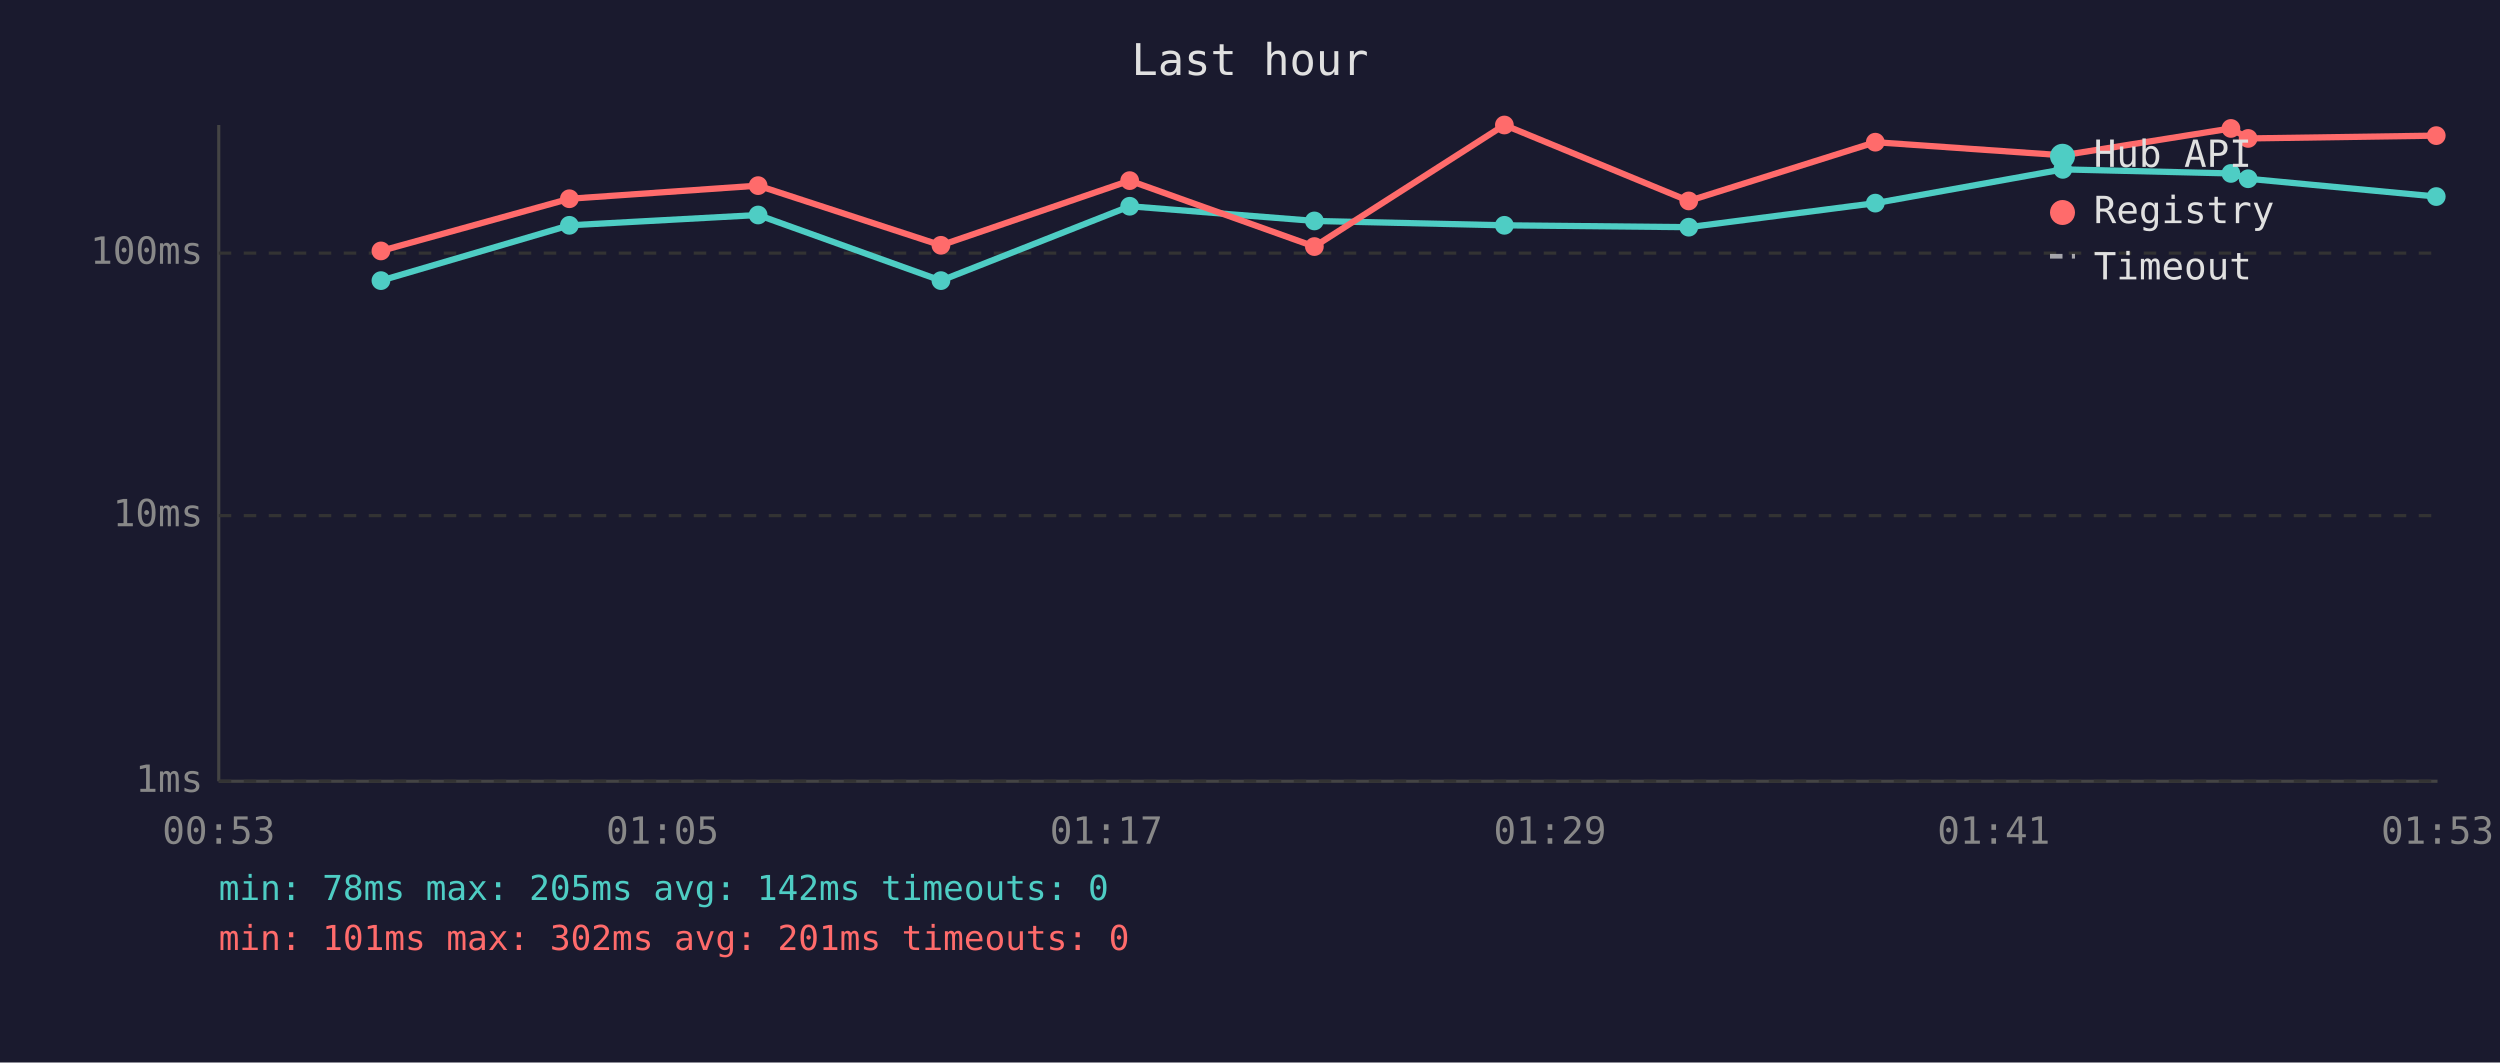
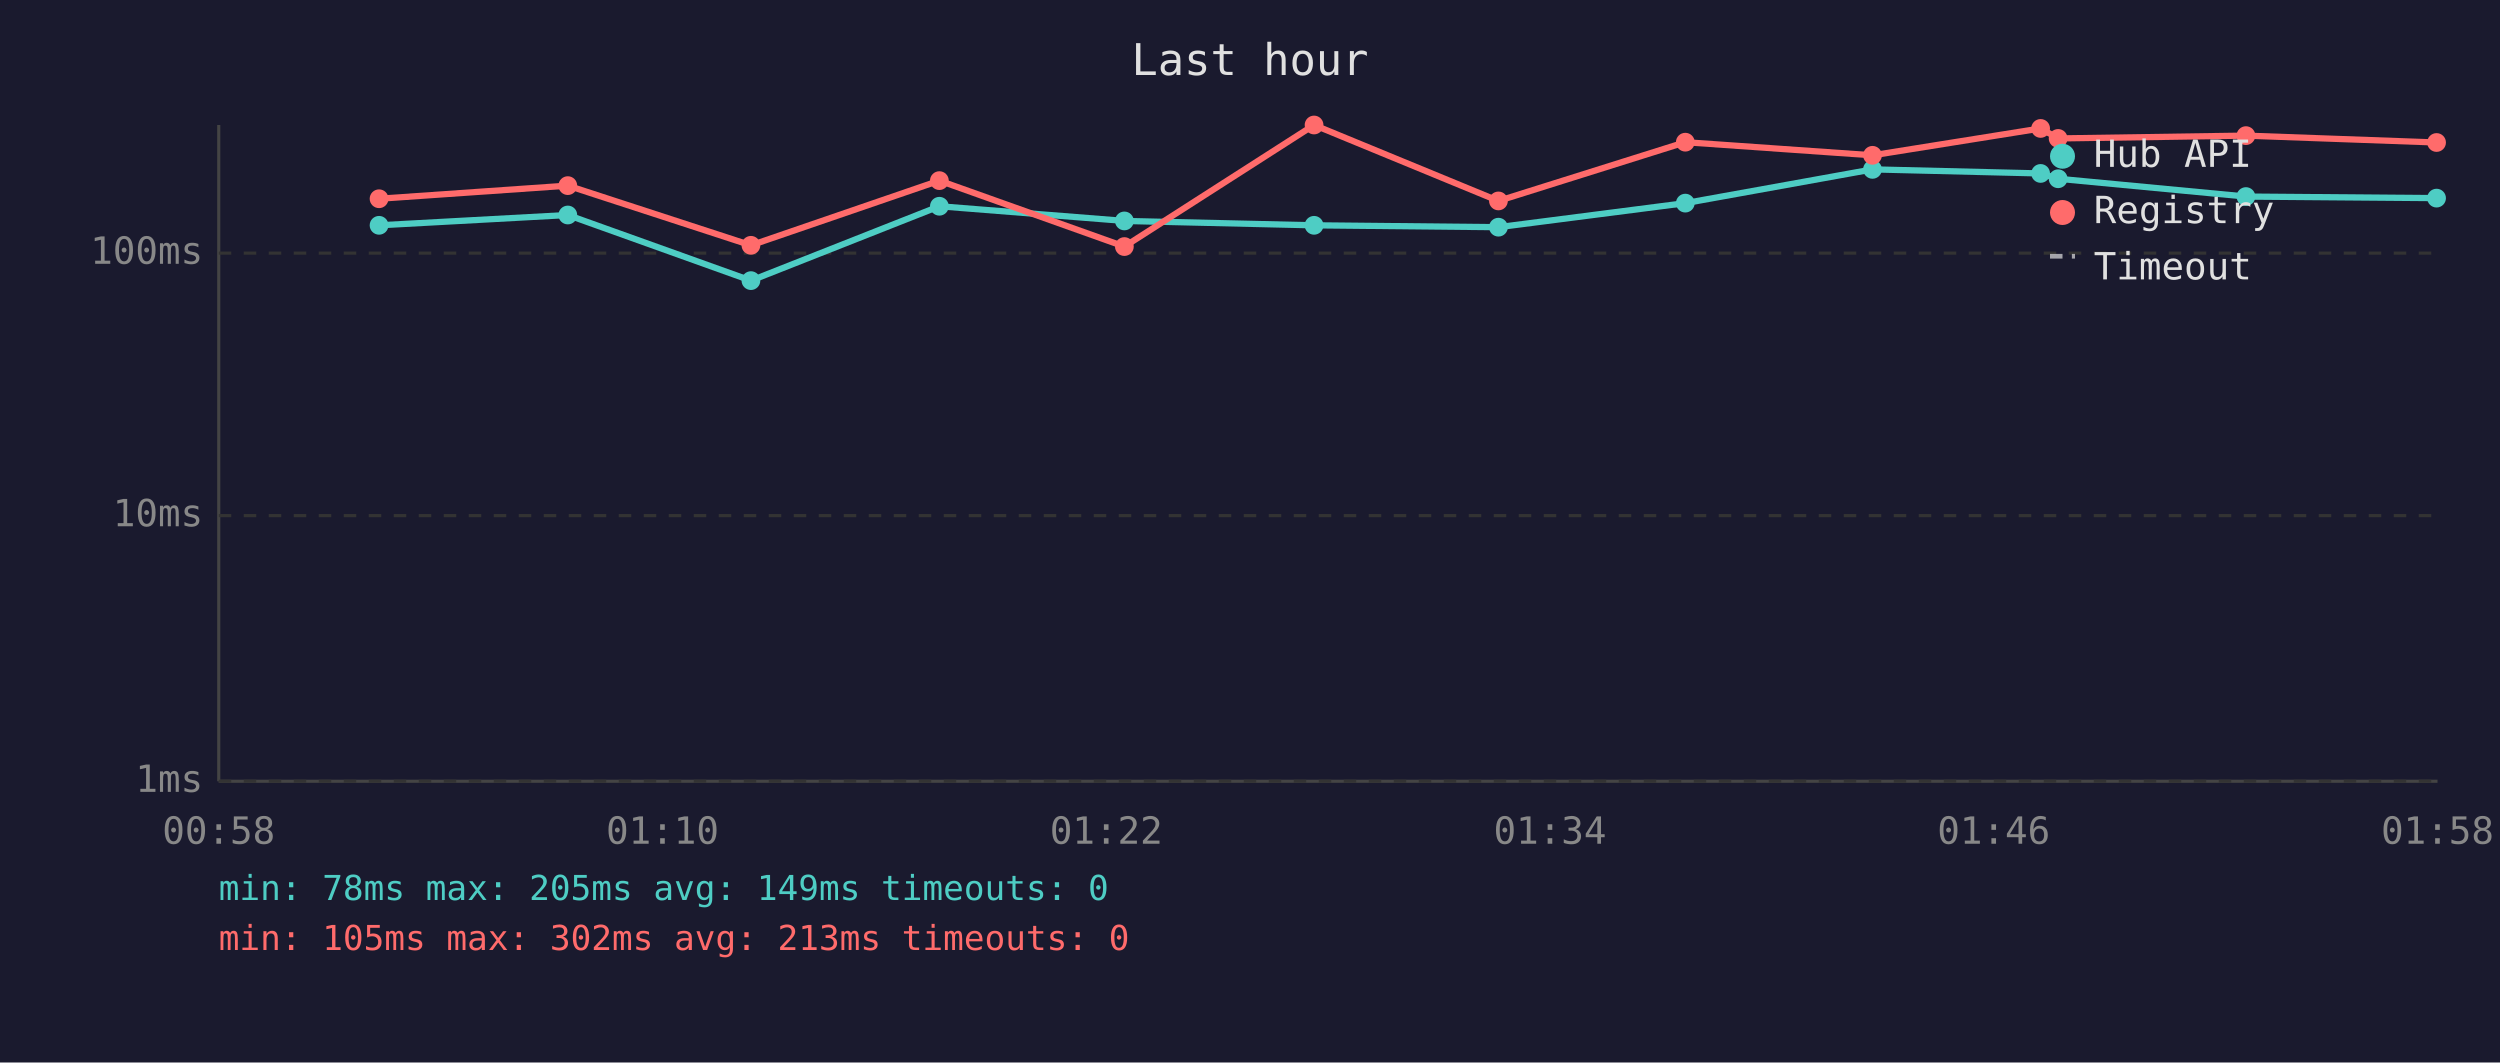
<svg xmlns="http://www.w3.org/2000/svg" viewBox="0 0 800 340" font-family="monospace" font-size="12">
  <rect width="800" height="340" fill="#1a1a2e" />
  <text x="400" y="24" fill="#e0e0e0" font-size="14" text-anchor="middle">Last hour</text>
  <line x1="70" y1="40" x2="70" y2="250" stroke="#444" stroke-width="1" />
  <line x1="70" y1="250" x2="780" y2="250" stroke="#444" stroke-width="1" />
  <line x1="70" y1="250" x2="780" y2="250" stroke="#333" stroke-width="1" stroke-dasharray="4" />
  <text x="65" y="250" fill="#888" text-anchor="end" dominant-baseline="middle">1ms</text>
  <line x1="70" y1="165" x2="780" y2="165" stroke="#333" stroke-width="1" stroke-dasharray="4" />
  <text x="65" y="165" fill="#888" text-anchor="end" dominant-baseline="middle">10ms</text>
  <line x1="70" y1="81" x2="780" y2="81" stroke="#333" stroke-width="1" stroke-dasharray="4" />
  <text x="65" y="81" fill="#888" text-anchor="end" dominant-baseline="middle">100ms</text>
-   <text x="70" y="270" fill="#888" text-anchor="middle">00:53</text>
-   <text x="212" y="270" fill="#888" text-anchor="middle">01:05</text>
-   <text x="354" y="270" fill="#888" text-anchor="middle">01:17</text>
-   <text x="496" y="270" fill="#888" text-anchor="middle">01:29</text>
-   <text x="638" y="270" fill="#888" text-anchor="middle">01:41</text>
-   <text x="780" y="270" fill="#888" text-anchor="middle">01:53</text>
-   <polyline points="121.9,89.8 182.2,72.1 242.6,68.8 301.1,89.8 361.5,66.0 420.6,70.7 481.4,72.1 540.4,72.7 600.1,65.0 660.1,54.2 713.9,55.5 719.4,57.2 779.6,62.9" fill="none" stroke="#4ecdc4" stroke-width="2" opacity="1" />
-   <circle cx="121.9" cy="89.8" r="3" fill="#4ecdc4" />
-   <circle cx="182.2" cy="72.1" r="3" fill="#4ecdc4" />
-   <circle cx="242.6" cy="68.8" r="3" fill="#4ecdc4" />
-   <circle cx="301.1" cy="89.8" r="3" fill="#4ecdc4" />
-   <circle cx="361.5" cy="66.0" r="3" fill="#4ecdc4" />
-   <circle cx="420.6" cy="70.7" r="3" fill="#4ecdc4" />
-   <circle cx="481.4" cy="72.1" r="3" fill="#4ecdc4" />
-   <circle cx="540.4" cy="72.7" r="3" fill="#4ecdc4" />
-   <circle cx="600.1" cy="65.0" r="3" fill="#4ecdc4" />
-   <circle cx="660.1" cy="54.2" r="3" fill="#4ecdc4" />
-   <circle cx="713.9" cy="55.5" r="3" fill="#4ecdc4" />
-   <circle cx="719.4" cy="57.2" r="3" fill="#4ecdc4" />
-   <circle cx="779.6" cy="62.9" r="3" fill="#4ecdc4" />
-   <polyline points="121.9,80.3 182.2,63.6 242.6,59.4 301.1,78.5 361.5,57.8 420.6,78.9 481.4,40.0 540.4,64.3 600.1,45.5 660.1,49.7 713.9,41.1 719.4,44.3 779.6,43.4" fill="none" stroke="#ff6b6b" stroke-width="2" opacity="1" />
-   <circle cx="121.9" cy="80.3" r="3" fill="#ff6b6b" />
-   <circle cx="182.2" cy="63.6" r="3" fill="#ff6b6b" />
-   <circle cx="242.6" cy="59.4" r="3" fill="#ff6b6b" />
-   <circle cx="301.1" cy="78.5" r="3" fill="#ff6b6b" />
-   <circle cx="361.5" cy="57.8" r="3" fill="#ff6b6b" />
-   <circle cx="420.6" cy="78.9" r="3" fill="#ff6b6b" />
-   <circle cx="481.4" cy="40.0" r="3" fill="#ff6b6b" />
-   <circle cx="540.4" cy="64.3" r="3" fill="#ff6b6b" />
-   <circle cx="600.1" cy="45.5" r="3" fill="#ff6b6b" />
-   <circle cx="660.1" cy="49.7" r="3" fill="#ff6b6b" />
-   <circle cx="713.9" cy="41.1" r="3" fill="#ff6b6b" />
-   <circle cx="719.4" cy="44.3" r="3" fill="#ff6b6b" />
-   <circle cx="779.6" cy="43.4" r="3" fill="#ff6b6b" />
+   <text x="70" y="270" fill="#888" text-anchor="middle">00:58</text>
+   <text x="212" y="270" fill="#888" text-anchor="middle">01:10</text>
+   <text x="354" y="270" fill="#888" text-anchor="middle">01:22</text>
+   <text x="496" y="270" fill="#888" text-anchor="middle">01:34</text>
+   <text x="638" y="270" fill="#888" text-anchor="middle">01:46</text>
+   <text x="780" y="270" fill="#888" text-anchor="middle">01:58</text>
+   <polyline points="121.3,72.1 181.7,68.8 240.3,89.8 300.6,66.0 359.8,70.7 420.5,72.1 479.5,72.7 539.3,65.0 599.2,54.2 653.0,55.5 658.6,57.2 718.7,62.9 779.7,63.4" fill="none" stroke="#4ecdc4" stroke-width="2" opacity="1" />
+   <circle cx="121.3" cy="72.1" r="3" fill="#4ecdc4" />
+   <circle cx="181.7" cy="68.8" r="3" fill="#4ecdc4" />
+   <circle cx="240.3" cy="89.8" r="3" fill="#4ecdc4" />
+   <circle cx="300.6" cy="66.0" r="3" fill="#4ecdc4" />
+   <circle cx="359.8" cy="70.7" r="3" fill="#4ecdc4" />
+   <circle cx="420.5" cy="72.1" r="3" fill="#4ecdc4" />
+   <circle cx="479.5" cy="72.7" r="3" fill="#4ecdc4" />
+   <circle cx="539.3" cy="65.0" r="3" fill="#4ecdc4" />
+   <circle cx="599.2" cy="54.2" r="3" fill="#4ecdc4" />
+   <circle cx="653.0" cy="55.5" r="3" fill="#4ecdc4" />
+   <circle cx="658.6" cy="57.2" r="3" fill="#4ecdc4" />
+   <circle cx="718.7" cy="62.9" r="3" fill="#4ecdc4" />
+   <circle cx="779.7" cy="63.4" r="3" fill="#4ecdc4" />
+   <polyline points="121.3,63.6 181.7,59.4 240.3,78.5 300.6,57.8 359.8,78.9 420.5,40.0 479.5,64.3 539.3,45.5 599.2,49.7 653.0,41.1 658.6,44.3 718.7,43.4 779.7,45.6" fill="none" stroke="#ff6b6b" stroke-width="2" opacity="1" />
+   <circle cx="121.3" cy="63.6" r="3" fill="#ff6b6b" />
+   <circle cx="181.7" cy="59.4" r="3" fill="#ff6b6b" />
+   <circle cx="240.3" cy="78.5" r="3" fill="#ff6b6b" />
+   <circle cx="300.6" cy="57.8" r="3" fill="#ff6b6b" />
+   <circle cx="359.8" cy="78.9" r="3" fill="#ff6b6b" />
+   <circle cx="420.5" cy="40.0" r="3" fill="#ff6b6b" />
+   <circle cx="479.5" cy="64.3" r="3" fill="#ff6b6b" />
+   <circle cx="539.3" cy="45.5" r="3" fill="#ff6b6b" />
+   <circle cx="599.2" cy="49.7" r="3" fill="#ff6b6b" />
+   <circle cx="653.0" cy="41.1" r="3" fill="#ff6b6b" />
+   <circle cx="658.6" cy="44.3" r="3" fill="#ff6b6b" />
+   <circle cx="718.7" cy="43.4" r="3" fill="#ff6b6b" />
+   <circle cx="779.7" cy="45.6" r="3" fill="#ff6b6b" />
  <circle cx="660" cy="50" r="4" fill="#4ecdc4" />
  <text x="670" y="50" fill="#e0e0e0" dominant-baseline="middle">Hub API</text>
  <circle cx="660" cy="68" r="4" fill="#ff6b6b" />
  <text x="670" y="68" fill="#e0e0e0" dominant-baseline="middle">Registry</text>
  <line x1="656" y1="82" x2="664" y2="82" stroke="#e0e0e0" stroke-width="1.5" stroke-dasharray="4,3" opacity="0.7" />
  <text x="670" y="86" fill="#e0e0e0" dominant-baseline="middle">Timeout</text>
-   <text x="70" y="288" fill="#4ecdc4" font-size="11">min: 78ms  max: 205ms  avg: 142ms  timeouts: 0</text>
-   <text x="70" y="304" fill="#ff6b6b" font-size="11">min: 101ms  max: 302ms  avg: 201ms  timeouts: 0</text>
+   <text x="70" y="288" fill="#4ecdc4" font-size="11">min: 78ms  max: 205ms  avg: 149ms  timeouts: 0</text>
+   <text x="70" y="304" fill="#ff6b6b" font-size="11">min: 105ms  max: 302ms  avg: 213ms  timeouts: 0</text>
</svg>
